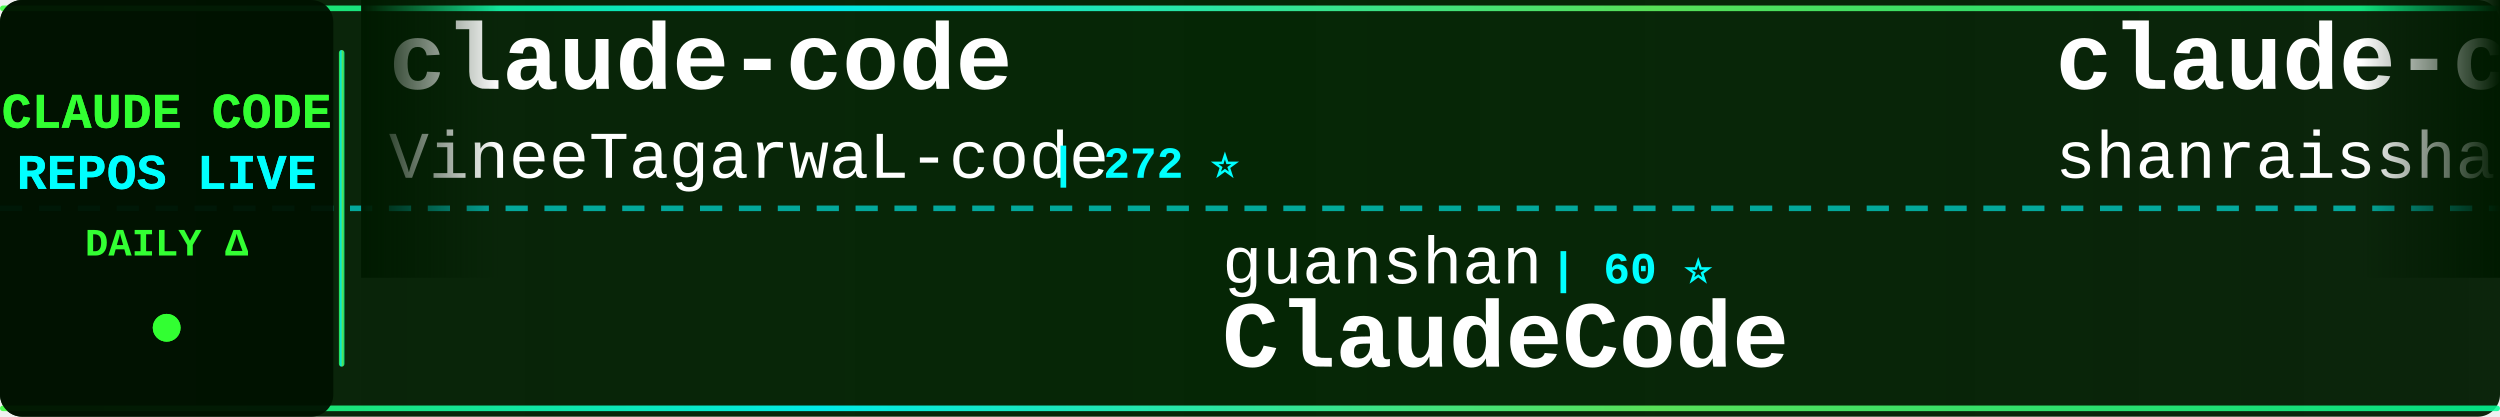
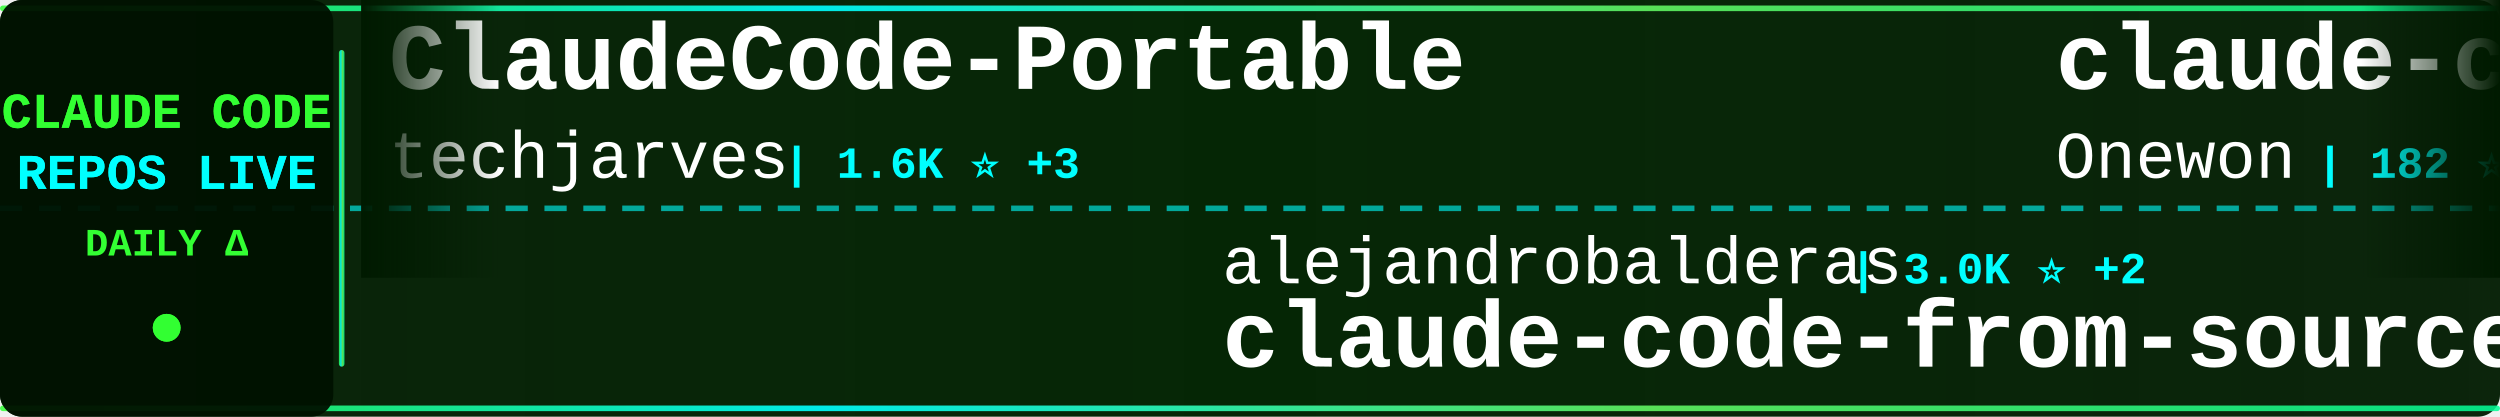
<svg xmlns="http://www.w3.org/2000/svg" width="900" height="150">
  <defs>
    <linearGradient id="tickerBg" x1="0%" y1="0%" x2="100%" y2="0%">
      <stop offset="0%" style="stop-color:#001a00;stop-opacity:0.95" />
      <stop offset="50%" style="stop-color:#002200;stop-opacity:0.98" />
      <stop offset="100%" style="stop-color:#001a00;stop-opacity:0.95" />
    </linearGradient>
    <linearGradient id="borderGrad" x1="0%" y1="0%" x2="100%" y2="0%">
      <stop offset="0%" style="stop-color:#33ff33;stop-opacity:0.85">
        <animate attributeName="stop-opacity" values="0.85;1;0.85" dur="2s" repeatCount="indefinite" />
      </stop>
      <stop offset="33%" style="stop-color:#00ffff;stop-opacity:0.9">
        <animate attributeName="stop-opacity" values="0.9;1;0.9" dur="2.2s" repeatCount="indefinite" />
      </stop>
      <stop offset="66%" style="stop-color:#66ff66;stop-opacity:0.85">
        <animate attributeName="stop-opacity" values="0.85;1;0.85" dur="1.8s" repeatCount="indefinite" />
      </stop>
      <stop offset="100%" style="stop-color:#00ff99;stop-opacity:0.85">
        <animate attributeName="stop-opacity" values="0.85;1;0.85" dur="2s" repeatCount="indefinite" />
      </stop>
    </linearGradient>
    <filter id="textGlow">
      <feGaussianBlur stdDeviation="0.1" result="coloredBlur" />
      <feMerge>
        <feMergeNode in="coloredBlur" />
        <feMergeNode in="SourceGraphic" />
      </feMerge>
    </filter>
    <filter id="metricGlow">
      <feGaussianBlur stdDeviation="0.2" result="coloredBlur" />
      <feMerge>
        <feMergeNode in="coloredBlur" />
        <feMergeNode in="SourceGraphic" />
      </feMerge>
    </filter>
    <linearGradient id="leftFade" x1="0%" y1="0%" x2="100%" y2="0%">
      <stop offset="0%" style="stop-color:#001a00;stop-opacity:1" />
      <stop offset="100%" style="stop-color:#001a00;stop-opacity:0" />
    </linearGradient>
    <linearGradient id="rightFade" x1="0%" y1="0%" x2="100%" y2="0%">
      <stop offset="0%" style="stop-color:#001a00;stop-opacity:0" />
      <stop offset="100%" style="stop-color:#001a00;stop-opacity:1" />
    </linearGradient>
  </defs>
  <rect width="900" height="150" fill="url(#tickerBg)" rx="8" />
  <rect x="0" y="2" width="900" height="2" fill="url(#borderGrad)" rx="1" />
  <rect x="0" y="146" width="900" height="2" fill="url(#borderGrad)" rx="1" />
  <line x1="0" y1="75" x2="900" y2="75" stroke="#00ffff" stroke-width="2" stroke-dasharray="8 6" opacity="0.6" />
  <rect x="0" y="0" width="120" height="150" fill="#001100" opacity="0.95" rx="8" />
  <text x="60" y="46" font-family="'Courier New', monospace" font-size="18" font-weight="bold" fill="#33ff33" text-anchor="middle" filter="url(#textGlow)">
    CLAUDE CODE
  </text>
  <text x="60" y="68" font-family="'Courier New', monospace" font-size="18" font-weight="bold" fill="#00ffff" text-anchor="middle" filter="url(#textGlow)">
    REPOS LIVE
  </text>
  <text x="60" y="92" font-family="'Courier New', monospace" font-size="14" font-weight="bold" fill="#33ff33" text-anchor="middle">
    DAILY Δ
  </text>
  <circle cx="60" cy="118" r="5" fill="#33ff33" filter="url(#metricGlow)">
    <animate attributeName="r" values="4;6;4" dur="1.5s" repeatCount="indefinite" />
    <animate attributeName="opacity" values="0.6;1;0.6" dur="1.5s" repeatCount="indefinite" />
  </circle>
  <rect x="122" y="18" width="2" height="114" fill="url(#borderGrad)" rx="1" />
  <clipPath id="tickerClip">
    <rect x="130" y="0" width="770" height="150" />
  </clipPath>
  <g clip-path="url(#tickerClip)">
    <g id="tickerItems">
      <animateTransform attributeName="transform" attributeType="XML" type="translate" from="0 0" to="-3000 0" dur="54s" repeatCount="indefinite" />
      <g transform="translate(0, 0)">
-         <text x="140" y="32" font-family="'Courier New', monospace" font-size="34" font-weight="bold" fill="#ffffff">claude-code</text>
-         <text x="140" y="64" font-family="'Courier New', monospace" font-size="24" font-weight="normal" fill="#ffffff" opacity="1.0">VineeTagarwaL-code</text>
-         <text x="378" y="64" font-family="'Courier New', monospace" font-size="16" font-weight="bold" fill="#00ffff"> | 272 ⭐</text>
+         <text x="140" y="32" font-family="'Courier New', monospace" font-size="34" font-weight="bold" fill="#ffffff">ClaudeCode-Portable</text>
+         <text x="140" y="64" font-family="'Courier New', monospace" font-size="24" font-weight="normal" fill="#ffffff" opacity="1.0">techjarves</text>
+         <text x="282" y="64" font-family="'Courier New', monospace" font-size="16" font-weight="bold" fill="#00ffff"> | 1.6K ⭐ +3</text>
      </g>
      <g transform="translate(300, 0)">
-         <text x="140" y="102" font-family="'Courier New', monospace" font-size="24" font-weight="normal" fill="#ffffff" opacity="1.0">guanshan</text>
-         <text x="258" y="102" font-family="'Courier New', monospace" font-size="16" font-weight="bold" fill="#00ffff"> | 60 ⭐</text>
-         <text x="140" y="132" font-family="'Courier New', monospace" font-size="34" font-weight="bold" fill="#ffffff">ClaudeCode</text>
+         <text x="140" y="102" font-family="'Courier New', monospace" font-size="24" font-weight="normal" fill="#ffffff" opacity="1.0">alejandrobalderas</text>
+         <text x="366" y="102" font-family="'Courier New', monospace" font-size="16" font-weight="bold" fill="#00ffff"> | 3.0K ⭐ +2</text>
+         <text x="140" y="132" font-family="'Courier New', monospace" font-size="34" font-weight="bold" fill="#ffffff">claude-code-from-source</text>
      </g>
      <g transform="translate(600, 0)">
-         <text x="140" y="32" font-family="'Courier New', monospace" font-size="34" font-weight="bold" fill="#ffffff">claude-code-best-practic...</text>
-         <text x="140" y="64" font-family="'Courier New', monospace" font-size="24" font-weight="normal" fill="#ffffff" opacity="1.0">shanraisshan</text>
-         <text x="306" y="64" font-family="'Courier New', monospace" font-size="16" font-weight="bold" fill="#00ffff"> | 67.1K ⭐ +17</text>
+         <text x="140" y="32" font-family="'Courier New', monospace" font-size="34" font-weight="bold" fill="#ffffff">claude-code</text>
+         <text x="140" y="64" font-family="'Courier New', monospace" font-size="24" font-weight="normal" fill="#ffffff" opacity="1.0">Onewon</text>
+         <text x="234" y="64" font-family="'Courier New', monospace" font-size="16" font-weight="bold" fill="#00ffff"> | 182 ⭐</text>
      </g>
      <g transform="translate(900, 0)">
-         <text x="140" y="102" font-family="'Courier New', monospace" font-size="24" font-weight="normal" fill="#ffffff" opacity="1.0">fuergaosi233</text>
-         <text x="306" y="102" font-family="'Courier New', monospace" font-size="16" font-weight="bold" fill="#00ffff"> | 2.8K ⭐ -1</text>
-         <text x="140" y="132" font-family="'Courier New', monospace" font-size="34" font-weight="bold" fill="#ffffff">claude-code-proxy</text>
+         <text x="140" y="102" font-family="'Courier New', monospace" font-size="24" font-weight="normal" fill="#ffffff" opacity="1.0">LING71671</text>
+         <text x="270" y="102" font-family="'Courier New', monospace" font-size="16" font-weight="bold" fill="#00ffff"> | 961 ⭐</text>
+         <text x="140" y="132" font-family="'Courier New', monospace" font-size="34" font-weight="bold" fill="#ffffff">Open-ClaudeCode</text>
      </g>
      <g transform="translate(1200, 0)">
-         <text x="140" y="32" font-family="'Courier New', monospace" font-size="34" font-weight="bold" fill="#ffffff">Claude-Code-Game-Studios</text>
-         <text x="140" y="64" font-family="'Courier New', monospace" font-size="24" font-weight="normal" fill="#ffffff" opacity="1.0">Donchitos</text>
-         <text x="270" y="64" font-family="'Courier New', monospace" font-size="16" font-weight="bold" fill="#00ffff"> | 25.8K ⭐ +14</text>
+         <text x="140" y="32" font-family="'Courier New', monospace" font-size="34" font-weight="bold" fill="#ffffff">claude-code-source-code</text>
+         <text x="140" y="64" font-family="'Courier New', monospace" font-size="24" font-weight="normal" fill="#ffffff" opacity="1.0">777genius</text>
+         <text x="270" y="64" font-family="'Courier New', monospace" font-size="16" font-weight="bold" fill="#00ffff"> | 933 ⭐ +1</text>
      </g>
      <g transform="translate(1500, 0)">
-         <text x="140" y="102" font-family="'Courier New', monospace" font-size="24" font-weight="normal" fill="#ffffff" opacity="1.0">Yuyz0112</text>
-         <text x="258" y="102" font-family="'Courier New', monospace" font-size="16" font-weight="bold" fill="#00ffff"> | 2.4K ⭐ -1</text>
-         <text x="140" y="132" font-family="'Courier New', monospace" font-size="34" font-weight="bold" fill="#ffffff">claude-code-reverse</text>
+         <text x="140" y="102" font-family="'Courier New', monospace" font-size="24" font-weight="normal" fill="#ffffff" opacity="1.0">codeaashu</text>
+         <text x="270" y="102" font-family="'Courier New', monospace" font-size="16" font-weight="bold" fill="#00ffff"> | 3.4K ⭐</text>
+         <text x="140" y="132" font-family="'Courier New', monospace" font-size="34" font-weight="bold" fill="#ffffff">claude-code</text>
      </g>
      <g transform="translate(1800, 0)">
-         <text x="140" y="32" font-family="'Courier New', monospace" font-size="34" font-weight="bold" fill="#ffffff">oh-my-claudecode</text>
-         <text x="140" y="64" font-family="'Courier New', monospace" font-size="24" font-weight="normal" fill="#ffffff" opacity="1.0">Yeachan-Heo</text>
-         <text x="294" y="64" font-family="'Courier New', monospace" font-size="16" font-weight="bold" fill="#00ffff"> | 39.6K ⭐ +5</text>
+         <text x="140" y="32" font-family="'Courier New', monospace" font-size="34" font-weight="bold" fill="#ffffff">claude-code</text>
+         <text x="140" y="64" font-family="'Courier New', monospace" font-size="24" font-weight="normal" fill="#ffffff" opacity="1.0">ochamber</text>
+         <text x="258" y="64" font-family="'Courier New', monospace" font-size="16" font-weight="bold" fill="#00ffff"> | 5 ⭐</text>
      </g>
      <g transform="translate(2100, 0)">
-         <text x="140" y="102" font-family="'Courier New', monospace" font-size="24" font-weight="normal" fill="#ffffff" opacity="1.0">asgeirtj</text>
-         <text x="258" y="102" font-family="'Courier New', monospace" font-size="16" font-weight="bold" fill="#00ffff"> | 68.9K ⭐ +19</text>
-         <text x="140" y="132" font-family="'Courier New', monospace" font-size="34" font-weight="bold" fill="#ffffff">system_prompts_leaks</text>
+         <text x="140" y="102" font-family="'Courier New', monospace" font-size="24" font-weight="normal" fill="#ffffff" opacity="1.0">Pimzino</text>
+         <text x="246" y="102" font-family="'Courier New', monospace" font-size="16" font-weight="bold" fill="#00ffff"> | 3.9K ⭐</text>
+         <text x="140" y="132" font-family="'Courier New', monospace" font-size="34" font-weight="bold" fill="#ffffff">claude-code-spec-workflo...</text>
      </g>
      <g transform="translate(2400, 0)">
+         <text x="140" y="32" font-family="'Courier New', monospace" font-size="34" font-weight="bold" fill="#ffffff">claude-code-tudou</text>
+         <text x="140" y="64" font-family="'Courier New', monospace" font-size="24" font-weight="normal" fill="#ffffff" opacity="1.0">AICoderTudou</text>
+         <text x="306" y="64" font-family="'Courier New', monospace" font-size="16" font-weight="bold" fill="#00ffff"> | 493 ⭐</text>
+       </g>
+       <g transform="translate(2700, 0)">
+         <text x="140" y="102" font-family="'Courier New', monospace" font-size="24" font-weight="normal" fill="#ffffff" opacity="1.0">Windy3f3f3f3f</text>
+         <text x="318" y="102" font-family="'Courier New', monospace" font-size="16" font-weight="bold" fill="#00ffff"> | 2.7K ⭐</text>
+         <text x="140" y="132" font-family="'Courier New', monospace" font-size="34" font-weight="bold" fill="#ffffff">claude-code-from-scratch</text>
+       </g>
+       <g transform="translate(3000, 0)">
        <text x="140" y="32" font-family="'Courier New', monospace" font-size="34" font-weight="bold" fill="#ffffff">ClaudeCode-Portable</text>
        <text x="140" y="64" font-family="'Courier New', monospace" font-size="24" font-weight="normal" fill="#ffffff" opacity="1.0">techjarves</text>
-         <text x="282" y="64" font-family="'Courier New', monospace" font-size="16" font-weight="bold" fill="#00ffff"> | 1.5K ⭐ -1</text>
-       </g>
-       <g transform="translate(2700, 0)">
-         <text x="140" y="102" font-family="'Courier New', monospace" font-size="24" font-weight="normal" fill="#ffffff" opacity="1.0">Tinkeringg-Lab</text>
-         <text x="330" y="102" font-family="'Courier New', monospace" font-size="16" font-weight="bold" fill="#00ffff"> | 215 ⭐</text>
-         <text x="140" y="132" font-family="'Courier New', monospace" font-size="34" font-weight="bold" fill="#ffffff">claude-code</text>
-       </g>
-       <g transform="translate(3000, 0)">
-         <text x="140" y="32" font-family="'Courier New', monospace" font-size="34" font-weight="bold" fill="#ffffff">claude-code</text>
-         <text x="140" y="64" font-family="'Courier New', monospace" font-size="24" font-weight="normal" fill="#ffffff" opacity="1.0">VineeTagarwaL-code</text>
-         <text x="378" y="64" font-family="'Courier New', monospace" font-size="16" font-weight="bold" fill="#00ffff"> | 272 ⭐</text>
+         <text x="282" y="64" font-family="'Courier New', monospace" font-size="16" font-weight="bold" fill="#00ffff"> | 1.6K ⭐ +3</text>
      </g>
      <g transform="translate(3300, 0)">
-         <text x="140" y="102" font-family="'Courier New', monospace" font-size="24" font-weight="normal" fill="#ffffff" opacity="1.0">guanshan</text>
-         <text x="258" y="102" font-family="'Courier New', monospace" font-size="16" font-weight="bold" fill="#00ffff"> | 60 ⭐</text>
-         <text x="140" y="132" font-family="'Courier New', monospace" font-size="34" font-weight="bold" fill="#ffffff">ClaudeCode</text>
+         <text x="140" y="102" font-family="'Courier New', monospace" font-size="24" font-weight="normal" fill="#ffffff" opacity="1.0">alejandrobalderas</text>
+         <text x="366" y="102" font-family="'Courier New', monospace" font-size="16" font-weight="bold" fill="#00ffff"> | 3.0K ⭐ +2</text>
+         <text x="140" y="132" font-family="'Courier New', monospace" font-size="34" font-weight="bold" fill="#ffffff">claude-code-from-source</text>
      </g>
      <g transform="translate(3600, 0)">
-         <text x="140" y="32" font-family="'Courier New', monospace" font-size="34" font-weight="bold" fill="#ffffff">claude-code-best-practic...</text>
-         <text x="140" y="64" font-family="'Courier New', monospace" font-size="24" font-weight="normal" fill="#ffffff" opacity="1.0">shanraisshan</text>
-         <text x="306" y="64" font-family="'Courier New', monospace" font-size="16" font-weight="bold" fill="#00ffff"> | 67.1K ⭐ +17</text>
+         <text x="140" y="32" font-family="'Courier New', monospace" font-size="34" font-weight="bold" fill="#ffffff">claude-code</text>
+         <text x="140" y="64" font-family="'Courier New', monospace" font-size="24" font-weight="normal" fill="#ffffff" opacity="1.0">Onewon</text>
+         <text x="234" y="64" font-family="'Courier New', monospace" font-size="16" font-weight="bold" fill="#00ffff"> | 182 ⭐</text>
      </g>
      <g transform="translate(3900, 0)">
-         <text x="140" y="102" font-family="'Courier New', monospace" font-size="24" font-weight="normal" fill="#ffffff" opacity="1.0">fuergaosi233</text>
-         <text x="306" y="102" font-family="'Courier New', monospace" font-size="16" font-weight="bold" fill="#00ffff"> | 2.8K ⭐ -1</text>
-         <text x="140" y="132" font-family="'Courier New', monospace" font-size="34" font-weight="bold" fill="#ffffff">claude-code-proxy</text>
+         <text x="140" y="102" font-family="'Courier New', monospace" font-size="24" font-weight="normal" fill="#ffffff" opacity="1.0">LING71671</text>
+         <text x="270" y="102" font-family="'Courier New', monospace" font-size="16" font-weight="bold" fill="#00ffff"> | 961 ⭐</text>
+         <text x="140" y="132" font-family="'Courier New', monospace" font-size="34" font-weight="bold" fill="#ffffff">Open-ClaudeCode</text>
      </g>
    </g>
  </g>
  <rect x="130" y="0" width="50" height="100" fill="url(#leftFade)" />
  <rect x="850" y="0" width="50" height="100" fill="url(#rightFade)" />
</svg>
